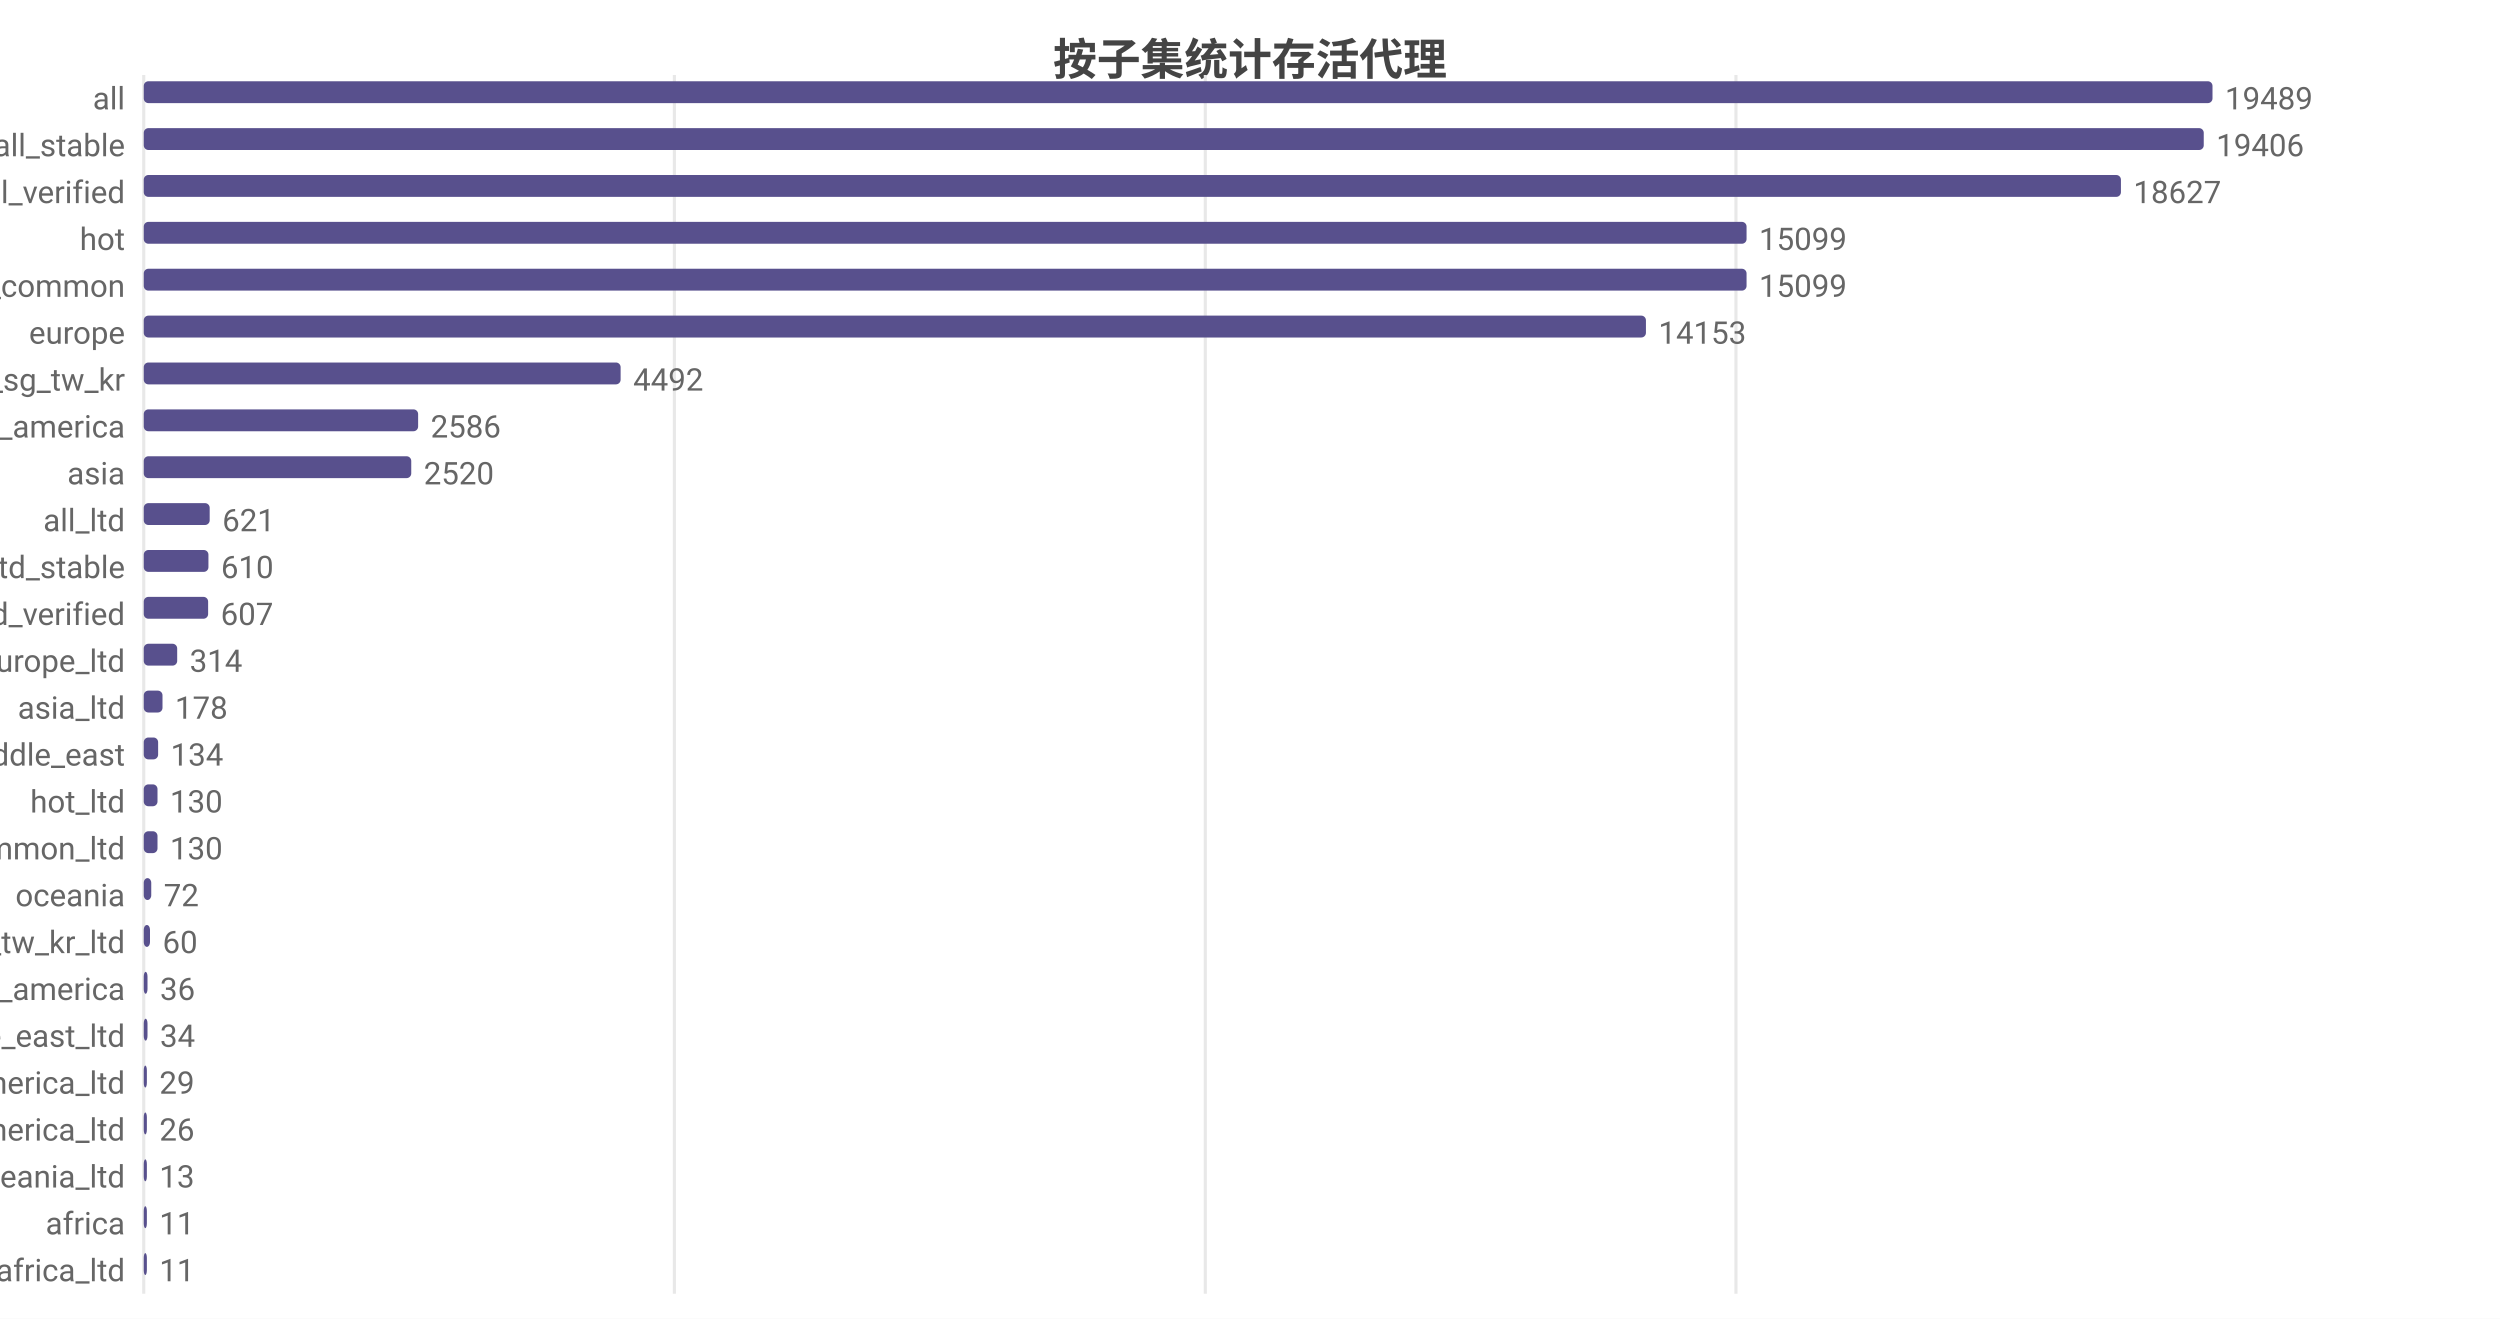
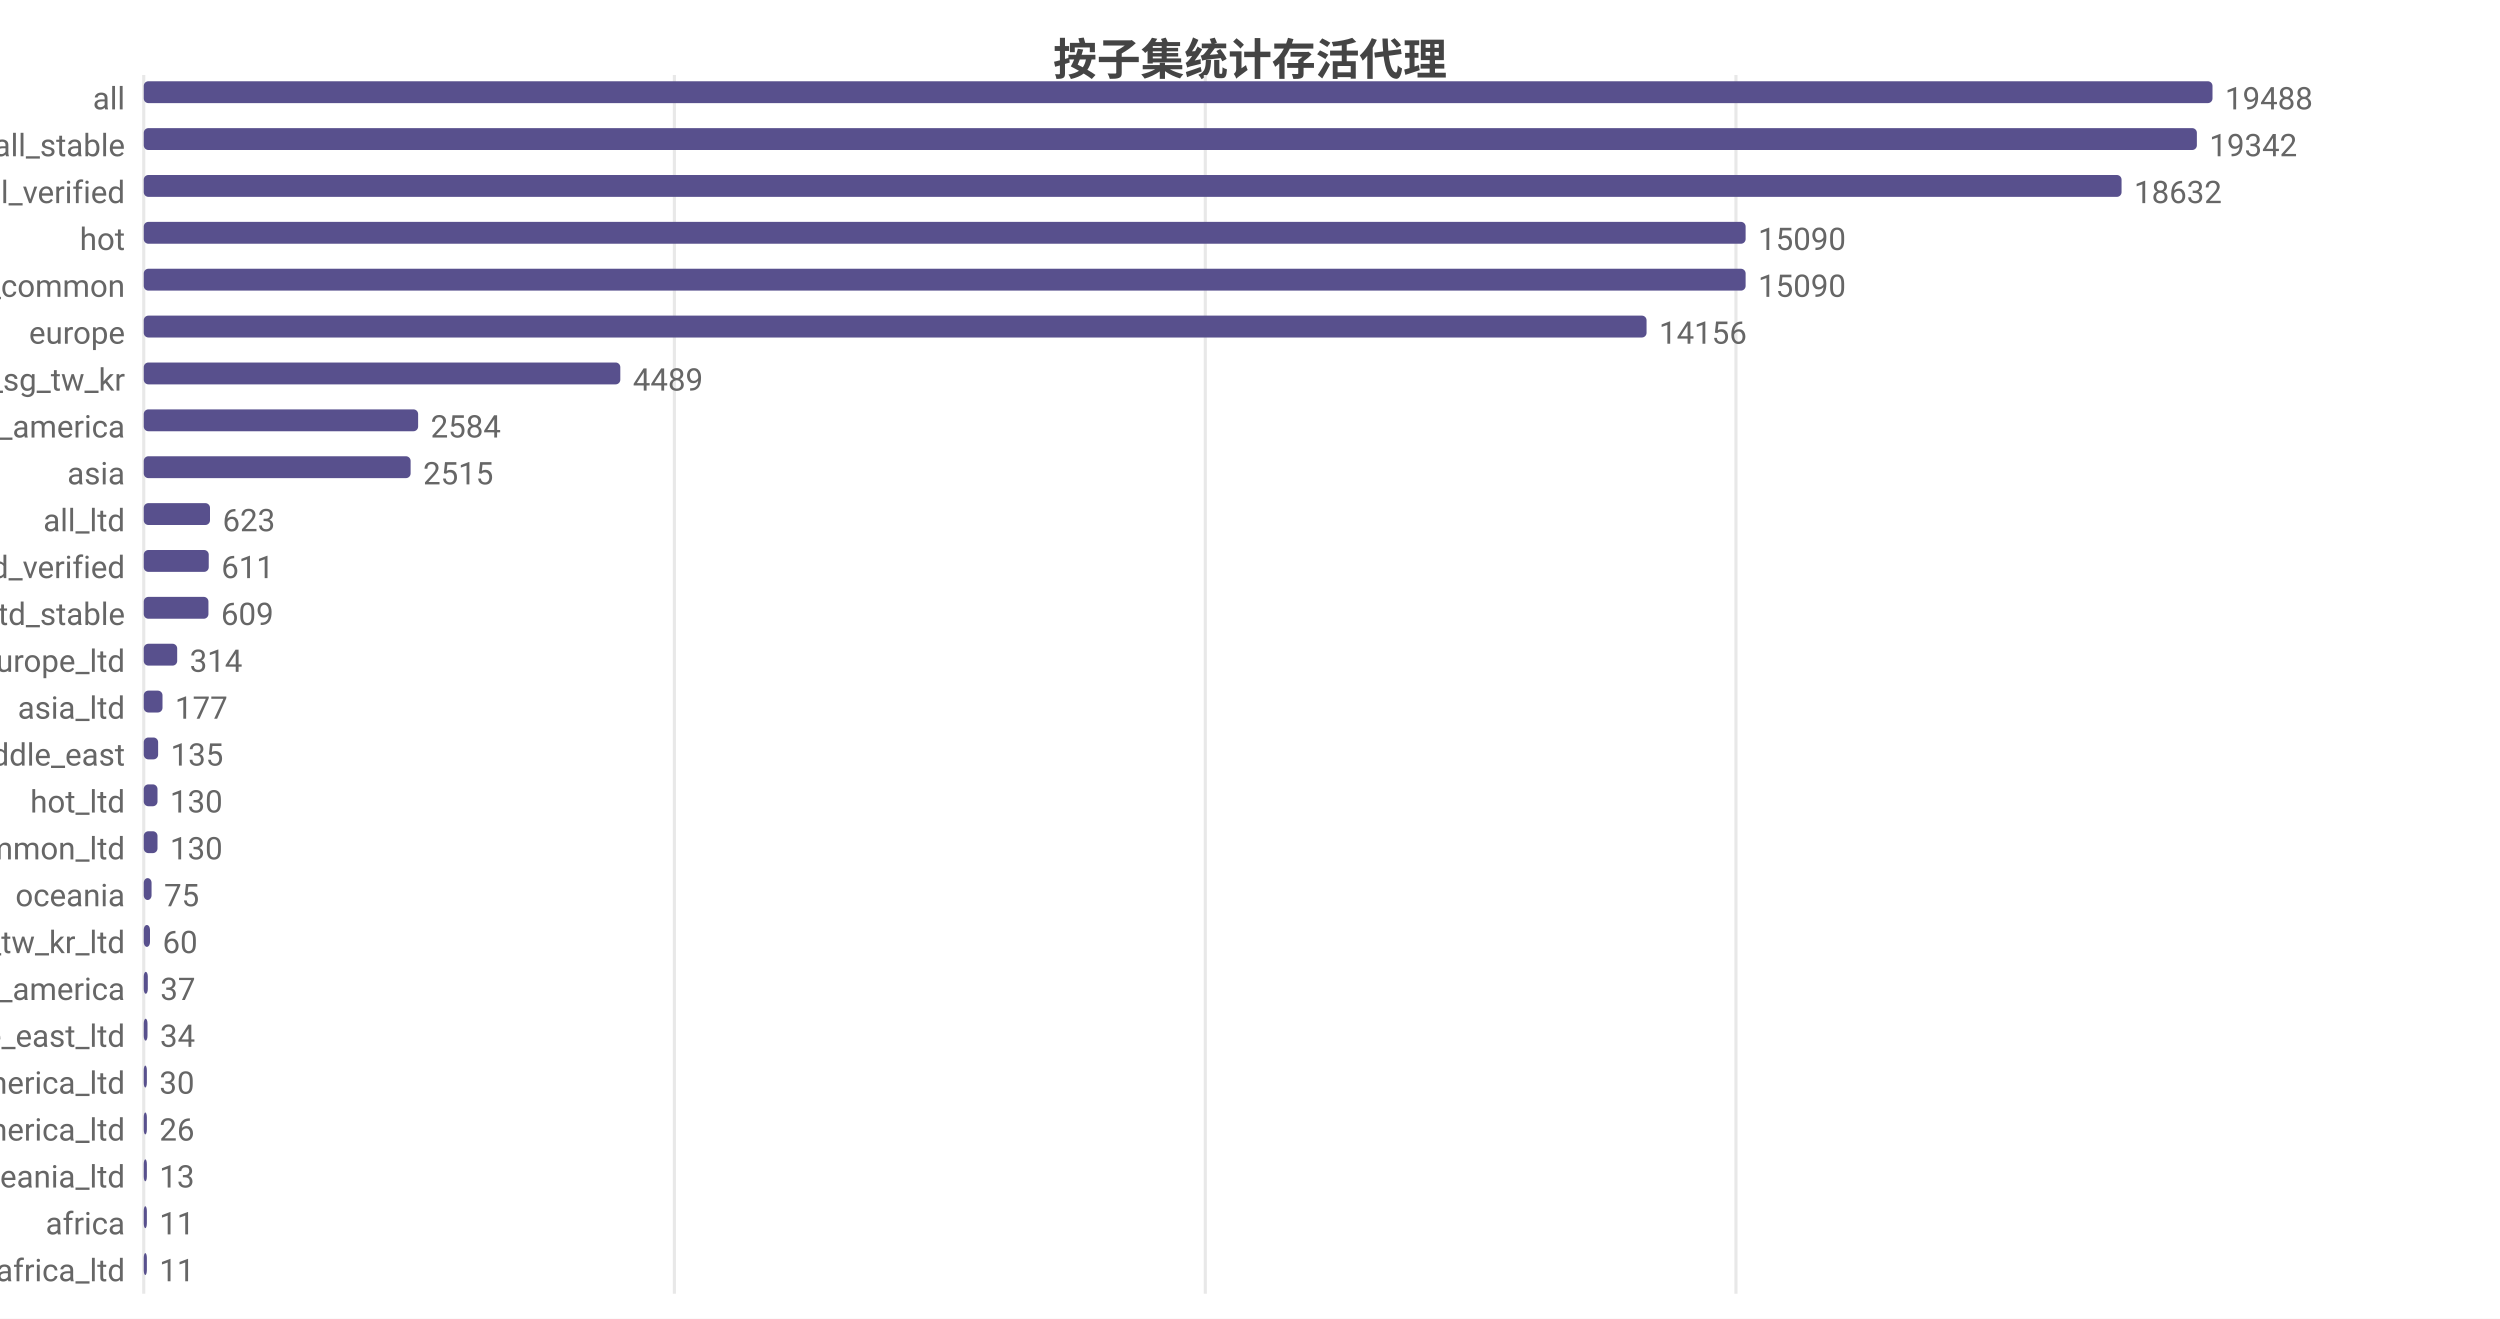
<svg xmlns="http://www.w3.org/2000/svg" width="800" height="422" viewBox="0 0 800 422">
  <rect width="800" height="422" fill="#ffffff" />
  <style>text{font-family:system-ui,-apple-system,'Segoe UI',Roboto,'PingFang SC','Microsoft YaHei','Noto Sans CJK SC',sans-serif}.g{stroke:#e8e8e8;stroke-width:1}.a{stroke:#999;stroke-width:1}.t{font-size:10px;fill:#666}.m{font-size:10px;text-anchor:middle;fill:#666}.e{font-size:10px;text-anchor:end;fill:#666}.l{font-size:11px;fill:#333}.tt{font-size:14px;font-weight:600;text-anchor:middle;fill:#444}.em{font-size:13px;text-anchor:middle;fill:#999}</style>
  <text class="tt" x="400.0" y="24">按子集统计存活代理</text>
  <line class="g" x1="46" y1="24" x2="46" y2="414" />
  <line class="g" x1="215.8" y1="24" x2="215.8" y2="414" />
  <line class="g" x1="385.7" y1="24" x2="385.7" y2="414" />
  <line class="g" x1="555.5" y1="24" x2="555.5" y2="414" />
  <text class="e" x="40" y="35">all</text>
  <rect x="46" y="26" width="662" height="7" fill="#58508d" rx="1.5" />
-   <text class="t" x="712" y="35">19489</text>
+   <text class="t" x="712" y="35">19488</text>
  <text class="e" x="40" y="50">all_stable</text>
-   <rect x="46" y="41" width="659.2" height="7" fill="#58508d" rx="1.5" />
-   <text class="t" x="709.2" y="50">19406</text>
+   <rect x="46" y="41" width="657.0" height="7" fill="#58508d" rx="1.5" />
+   <text class="t" x="707.0" y="50">19342</text>
  <text class="e" x="40" y="65">all_verified</text>
-   <rect x="46" y="56" width="632.7" height="7" fill="#58508d" rx="1.5" />
-   <text class="t" x="682.7" y="65">18627</text>
+   <rect x="46" y="56" width="632.9" height="7" fill="#58508d" rx="1.5" />
+   <text class="t" x="682.9" y="65">18632</text>
  <text class="e" x="40" y="80">hot</text>
-   <rect x="46" y="71" width="512.9" height="7" fill="#58508d" rx="1.5" />
-   <text class="t" x="562.9" y="80">15099</text>
+   <rect x="46" y="71" width="512.6" height="7" fill="#58508d" rx="1.5" />
+   <text class="t" x="562.6" y="80">15090</text>
  <text class="e" x="40" y="95">cn_common</text>
-   <rect x="46" y="86" width="512.9" height="7" fill="#58508d" rx="1.5" />
-   <text class="t" x="562.9" y="95">15099</text>
+   <rect x="46" y="86" width="512.6" height="7" fill="#58508d" rx="1.5" />
+   <text class="t" x="562.6" y="95">15090</text>
  <text class="e" x="40" y="110">europe</text>
-   <rect x="46" y="101" width="480.7" height="7" fill="#58508d" rx="1.5" />
-   <text class="t" x="530.7" y="110">14153</text>
+   <rect x="46" y="101" width="480.9" height="7" fill="#58508d" rx="1.5" />
+   <text class="t" x="530.9" y="110">14156</text>
  <text class="e" x="40" y="125">hk_us_jp_sg_tw_kr</text>
-   <rect x="46" y="116" width="152.6" height="7" fill="#58508d" rx="1.5" />
-   <text class="t" x="202.6" y="125">4492</text>
+   <rect x="46" y="116" width="152.5" height="7" fill="#58508d" rx="1.5" />
+   <text class="t" x="202.5" y="125">4489</text>
  <text class="e" x="40" y="140">north_america</text>
  <rect x="46" y="131" width="87.8" height="7" fill="#58508d" rx="1.5" />
-   <text class="t" x="137.8" y="140">2586</text>
+   <text class="t" x="137.8" y="140">2584</text>
  <text class="e" x="40" y="155">asia</text>
-   <rect x="46" y="146" width="85.6" height="7" fill="#58508d" rx="1.5" />
-   <text class="t" x="135.6" y="155">2520</text>
+   <rect x="46" y="146" width="85.4" height="7" fill="#58508d" rx="1.5" />
+   <text class="t" x="135.4" y="155">2515</text>
  <text class="e" x="40" y="170">all_ltd</text>
-   <rect x="46" y="161" width="21.1" height="7" fill="#58508d" rx="1.5" />
-   <text class="t" x="71.1" y="170">621</text>
-   <text class="e" x="40" y="185">all_ltd_stable</text>
-   <rect x="46" y="176" width="20.7" height="7" fill="#58508d" rx="1.5" />
-   <text class="t" x="70.7" y="185">610</text>
-   <text class="e" x="40" y="200">all_ltd_verified</text>
-   <rect x="46" y="191" width="20.6" height="7" fill="#58508d" rx="1.5" />
-   <text class="t" x="70.6" y="200">607</text>
+   <rect x="46" y="161" width="21.2" height="7" fill="#58508d" rx="1.5" />
+   <text class="t" x="71.2" y="170">623</text>
+   <text class="e" x="40" y="185">all_ltd_verified</text>
+   <rect x="46" y="176" width="20.8" height="7" fill="#58508d" rx="1.5" />
+   <text class="t" x="70.8" y="185">611</text>
+   <text class="e" x="40" y="200">all_ltd_stable</text>
+   <rect x="46" y="191" width="20.7" height="7" fill="#58508d" rx="1.5" />
+   <text class="t" x="70.7" y="200">609</text>
  <text class="e" x="40" y="215">europe_ltd</text>
  <rect x="46" y="206" width="10.7" height="7" fill="#58508d" rx="1.5" />
  <text class="t" x="60.7" y="215">314</text>
  <text class="e" x="40" y="230">asia_ltd</text>
  <rect x="46" y="221" width="6.0" height="7" fill="#58508d" rx="1.5" />
-   <text class="t" x="56.0" y="230">178</text>
+   <text class="t" x="56.0" y="230">177</text>
  <text class="e" x="40" y="245">middle_east</text>
  <rect x="46" y="236" width="4.6" height="7" fill="#58508d" rx="1.5" />
-   <text class="t" x="54.6" y="245">134</text>
+   <text class="t" x="54.6" y="245">135</text>
  <text class="e" x="40" y="260">hot_ltd</text>
  <rect x="46" y="251" width="4.4" height="7" fill="#58508d" rx="1.5" />
  <text class="t" x="54.4" y="260">130</text>
  <text class="e" x="40" y="275">cn_common_ltd</text>
  <rect x="46" y="266" width="4.4" height="7" fill="#58508d" rx="1.5" />
  <text class="t" x="54.4" y="275">130</text>
  <text class="e" x="40" y="290">oceania</text>
-   <rect x="46" y="281" width="2.4" height="7" fill="#58508d" rx="1.5" />
-   <text class="t" x="52.4" y="290">72</text>
+   <rect x="46" y="281" width="2.5" height="7" fill="#58508d" rx="1.5" />
+   <text class="t" x="52.5" y="290">75</text>
  <text class="e" x="40" y="305">hk_us_jp_sg_tw_kr_ltd</text>
  <rect x="46" y="296" width="2.0" height="7" fill="#58508d" rx="1.5" />
  <text class="t" x="52.0" y="305">60</text>
  <text class="e" x="40" y="320">south_america</text>
-   <rect x="46" y="311" width="1.2" height="7" fill="#58508d" rx="1.5" />
-   <text class="t" x="51.2" y="320">36</text>
+   <rect x="46" y="311" width="1.3" height="7" fill="#58508d" rx="1.5" />
+   <text class="t" x="51.3" y="320">37</text>
  <text class="e" x="40" y="335">middle_east_ltd</text>
  <rect x="46" y="326" width="1.2" height="7" fill="#58508d" rx="1.5" />
  <text class="t" x="51.2" y="335">34</text>
  <text class="e" x="40" y="350">north_america_ltd</text>
-   <rect x="46" y="341" width="1" height="7" fill="#58508d" rx="1.5" />
-   <text class="t" x="51" y="350">29</text>
+   <rect x="46" y="341" width="1.0" height="7" fill="#58508d" rx="1.5" />
+   <text class="t" x="51.0" y="350">30</text>
  <text class="e" x="40" y="365">south_america_ltd</text>
  <rect x="46" y="356" width="1" height="7" fill="#58508d" rx="1.5" />
  <text class="t" x="51" y="365">26</text>
  <text class="e" x="40" y="380">oceania_ltd</text>
  <rect x="46" y="371" width="1" height="7" fill="#58508d" rx="1.5" />
  <text class="t" x="51" y="380">13</text>
  <text class="e" x="40" y="395">africa</text>
  <rect x="46" y="386" width="1" height="7" fill="#58508d" rx="1.5" />
  <text class="t" x="51" y="395">11</text>
  <text class="e" x="40" y="410">africa_ltd</text>
  <rect x="46" y="401" width="1" height="7" fill="#58508d" rx="1.5" />
  <text class="t" x="51" y="410">11</text>
</svg>
